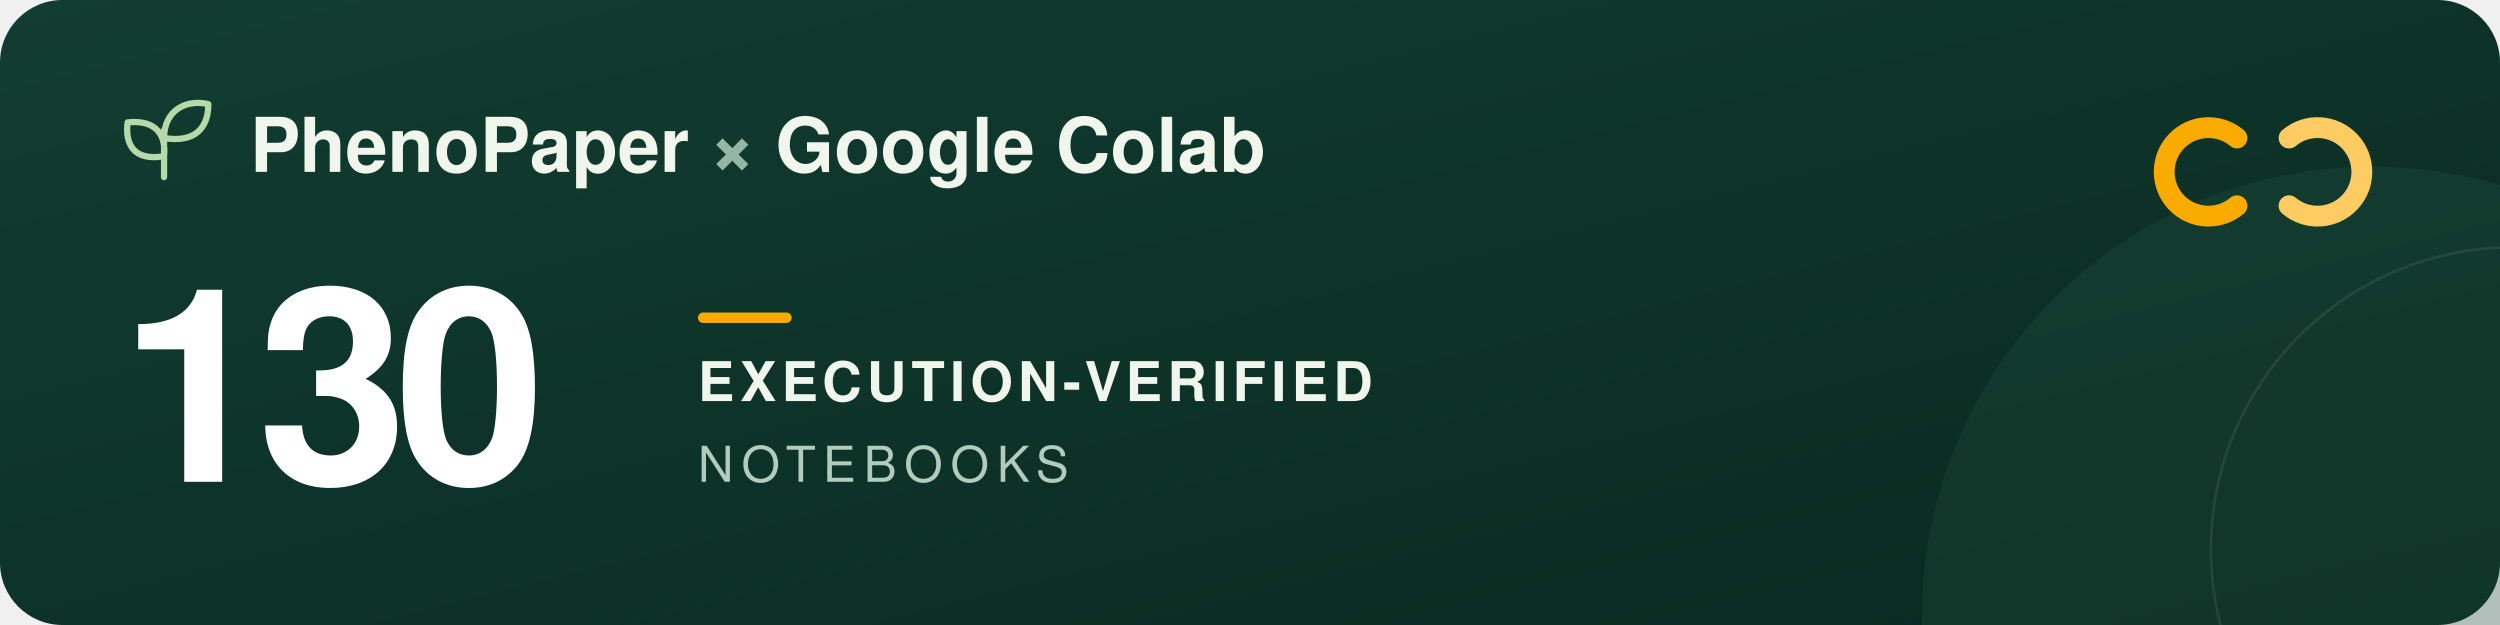
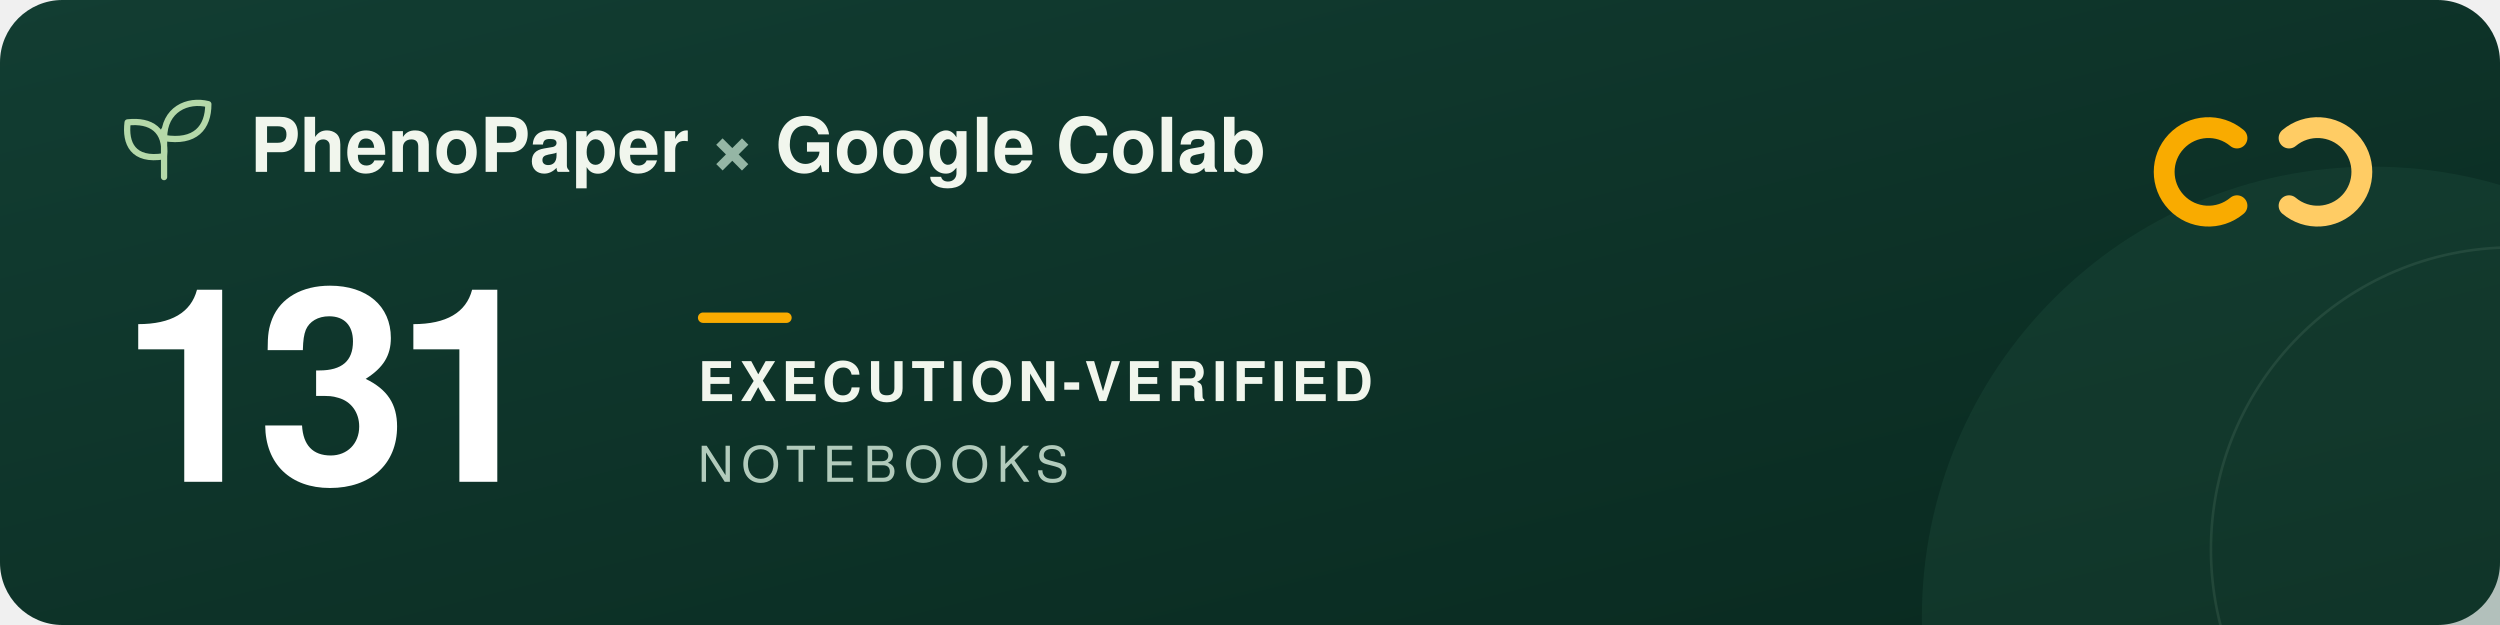
<svg xmlns="http://www.w3.org/2000/svg" width="960" height="240" viewBox="0 0 960 240" role="img" aria-labelledby="title description">
  <defs>
    <linearGradient id="forest" x2="1" y2="1">
      <stop stop-color="#123d32" />
      <stop offset="1" stop-color="#09291f" />
    </linearGradient>
  </defs>
  <rect width="960" height="240" rx="24" fill="url(#forest)" />
  <circle cx="911" cy="237" r="173" fill="#205240" opacity=".3" />
  <circle cx="965" cy="211" r="116" fill="none" stroke="#a5c6ad" stroke-opacity=".12" />
  <g transform="translate(48 39)" fill="none" stroke="#b5d9a9" stroke-width="2.4" stroke-linecap="round" stroke-linejoin="round">
    <path d="M15 29V11M15 21C3 23 0 16 1 8c9-1 15 3 14 13ZM15 14C15 3 24-1 32 1c0 9-5 15-17 13Z" />
  </g>
  <g font-family="-apple-system, BlinkMacSystemFont, 'Segoe UI', Helvetica, Arial, sans-serif">
    <text x="96" y="66" fill="#f1f6ed" font-size="29" font-weight="600">PhenoPaper <tspan fill="#95b6a5">×</tspan> Google Colab</text>
-     <text x="46" y="185" fill="#ffffff" font-size="104" font-weight="700" letter-spacing="-5">130</text>
+     <text x="46" y="185" fill="#ffffff" font-size="104" font-weight="700" letter-spacing="-5">131</text>
    <rect x="268" y="120" width="36" height="4" rx="2" fill="#f9ab00" />
    <text x="268" y="154" fill="#f1f6ed" font-size="21" font-weight="600" letter-spacing="2">EXECUTION-VERIFIED</text>
    <text x="268" y="185" fill="#b2cbbc" font-size="19" font-weight="500" letter-spacing="3">NOTEBOOKS</text>
  </g>
  <g transform="translate(832 44)" fill="none" stroke-width="8" stroke-linecap="round">
    <path d="M27 9a17 17 0 1 0 0 26" stroke="#f9ab00" />
    <path d="M47 9a17 17 0 1 1 0 26" stroke="#ffcc64" />
  </g>
</svg>
